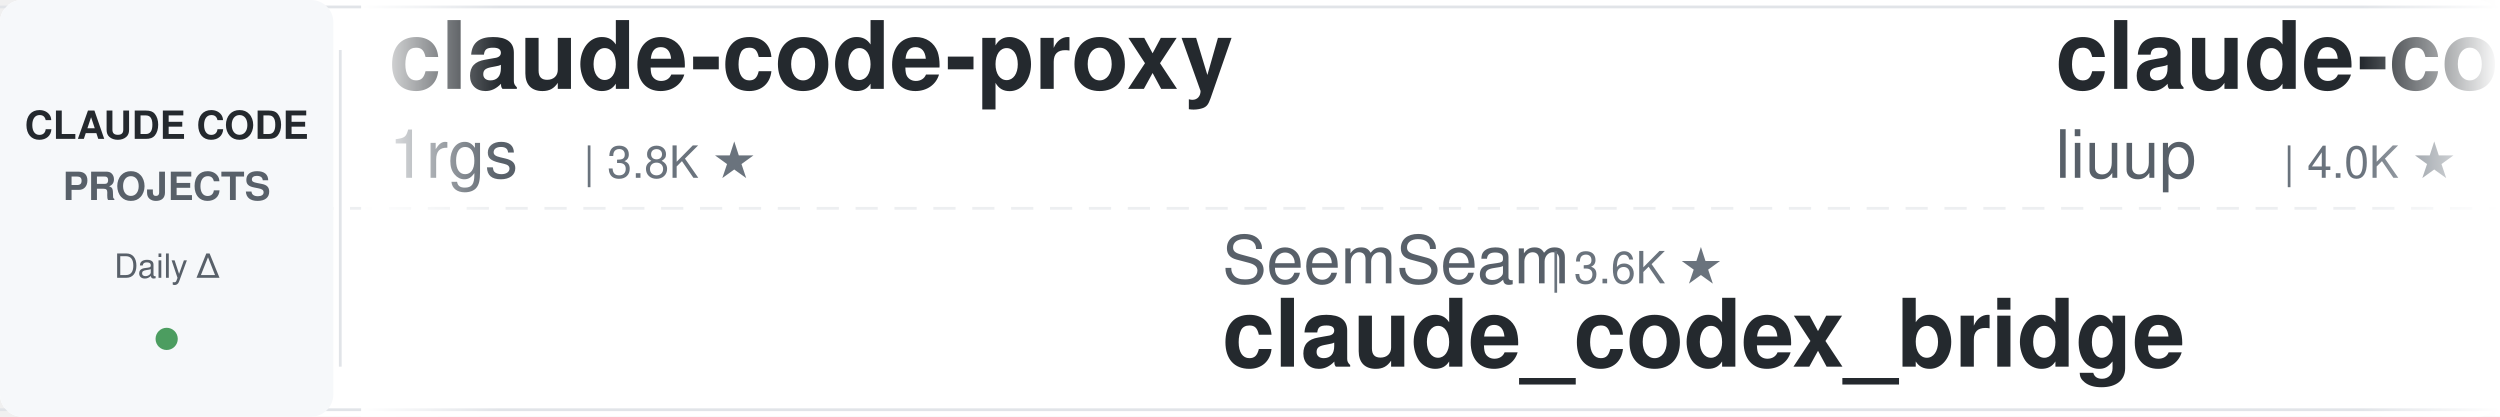
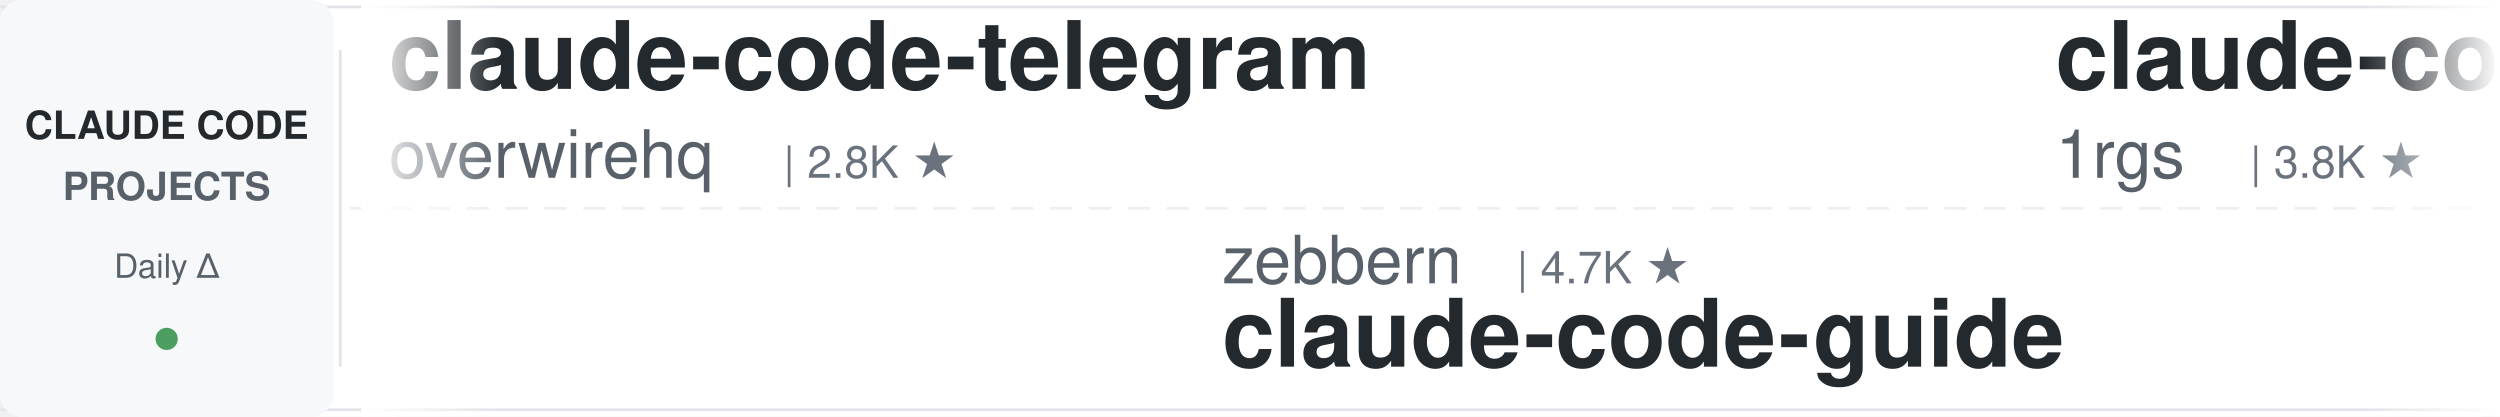
<svg xmlns="http://www.w3.org/2000/svg" width="900" height="150">
  <defs>
    <linearGradient id="leftFade" x1="0%" y1="0%" x2="100%" y2="0%">
      <stop offset="0%" style="stop-color:#ffffff;stop-opacity:1" />
      <stop offset="100%" style="stop-color:#ffffff;stop-opacity:0" />
    </linearGradient>
    <linearGradient id="rightFade" x1="0%" y1="0%" x2="100%" y2="0%">
      <stop offset="0%" style="stop-color:#ffffff;stop-opacity:0" />
      <stop offset="100%" style="stop-color:#ffffff;stop-opacity:1" />
    </linearGradient>
  </defs>
  <rect width="900" height="150" fill="#ffffff" rx="8" />
  <rect x="0" y="2" width="900" height="1" fill="#e1e4e8" />
  <rect x="0" y="147" width="900" height="1" fill="#e1e4e8" />
  <line x1="0" y1="75" x2="900" y2="75" stroke="#e1e4e8" stroke-width="1" stroke-dasharray="8 6" opacity="0.6" />
  <rect x="0" y="0" width="120" height="150" fill="#f6f8fa" rx="8" />
  <text x="60" y="50" font-family="-apple-system, BlinkMacSystemFont, 'Segoe UI', Helvetica, Arial, sans-serif" font-size="14" font-weight="600" fill="#24292e" text-anchor="middle">CLAUDE CODE</text>
  <text x="60" y="72" font-family="-apple-system, BlinkMacSystemFont, 'Segoe UI', Helvetica, Arial, sans-serif" font-size="14" font-weight="600" fill="#586069" text-anchor="middle">PROJECTS</text>
  <text x="60" y="100" font-family="-apple-system, BlinkMacSystemFont, 'Segoe UI', Helvetica, Arial, sans-serif" font-size="12" font-weight="500" fill="#586069" text-anchor="middle">Daily Δ</text>
  <circle cx="60" cy="122" r="4" fill="#22863a" opacity="0.8" />
  <rect x="122" y="18" width="1" height="114" fill="#e1e4e8" />
  <clipPath id="tickerClip">
    <rect x="130" y="0" width="770" height="150" />
  </clipPath>
  <g clip-path="url(#tickerClip)">
    <g id="tickerItems">
      <animateTransform attributeName="transform" attributeType="XML" type="translate" from="0 0" to="-3000 0" dur="54s" repeatCount="indefinite" />
      <g transform="translate(0, 0)">
+         <text x="140" y="32" font-family="-apple-system, BlinkMacSystemFont, 'Segoe UI', Helvetica, Arial, sans-serif" font-size="34" font-weight="600" fill="#24292e">claude-code-telegram</text>
+         <text x="140" y="64" font-family="-apple-system, BlinkMacSystemFont, 'Segoe UI', Helvetica, Arial, sans-serif" font-size="24" font-weight="400" fill="#586069">overwirehq</text>
+         <text x="282" y="64" font-family="-apple-system, BlinkMacSystemFont, 'Segoe UI', Helvetica, Arial, sans-serif" font-size="16" font-weight="500" fill="#6a737d">| 2.8K ★</text>
+       </g>
+       <g transform="translate(300, 0)">
+         <text x="140" y="102" font-family="-apple-system, BlinkMacSystemFont, 'Segoe UI', Helvetica, Arial, sans-serif" font-size="24" font-weight="400" fill="#586069">zebbern</text>
+         <text x="246" y="102" font-family="-apple-system, BlinkMacSystemFont, 'Segoe UI', Helvetica, Arial, sans-serif" font-size="16" font-weight="500" fill="#6a737d">| 4.7K ★</text>
+         <text x="140" y="132" font-family="-apple-system, BlinkMacSystemFont, 'Segoe UI', Helvetica, Arial, sans-serif" font-size="34" font-weight="600" fill="#24292e">claude-code-guide</text>
+       </g>
+       <g transform="translate(600, 0)">
        <text x="140" y="32" font-family="-apple-system, BlinkMacSystemFont, 'Segoe UI', Helvetica, Arial, sans-serif" font-size="34" font-weight="600" fill="#24292e">claude-code-proxy</text>
        <text x="140" y="64" font-family="-apple-system, BlinkMacSystemFont, 'Segoe UI', Helvetica, Arial, sans-serif" font-size="24" font-weight="400" fill="#586069">1rgs</text>
        <text x="210" y="64" font-family="-apple-system, BlinkMacSystemFont, 'Segoe UI', Helvetica, Arial, sans-serif" font-size="16" font-weight="500" fill="#6a737d">| 3.8K ★</text>
      </g>
-       <g transform="translate(300, 0)">
-         <text x="140" y="102" font-family="-apple-system, BlinkMacSystemFont, 'Segoe UI', Helvetica, Arial, sans-serif" font-size="24" font-weight="400" fill="#586069">SeemSeam</text>
-         <text x="258" y="102" font-family="-apple-system, BlinkMacSystemFont, 'Segoe UI', Helvetica, Arial, sans-serif" font-size="16" font-weight="500" fill="#6a737d">| 3.6K ★</text>
-         <text x="140" y="132" font-family="-apple-system, BlinkMacSystemFont, 'Segoe UI', Helvetica, Arial, sans-serif" font-size="34" font-weight="600" fill="#24292e">claude_codex_bridge</text>
-       </g>
-       <g transform="translate(600, 0)">
-         <text x="140" y="32" font-family="-apple-system, BlinkMacSystemFont, 'Segoe UI', Helvetica, Arial, sans-serif" font-size="34" font-weight="600" fill="#24292e">claude-code-analysis</text>
-         <text x="140" y="64" font-family="-apple-system, BlinkMacSystemFont, 'Segoe UI', Helvetica, Arial, sans-serif" font-size="24" font-weight="400" fill="#586069">liuup</text>
-         <text x="222" y="64" font-family="-apple-system, BlinkMacSystemFont, 'Segoe UI', Helvetica, Arial, sans-serif" font-size="16" font-weight="500" fill="#6a737d">| 4.0K ★</text>
-       </g>
      <g transform="translate(900, 0)">
-         <text x="140" y="102" font-family="-apple-system, BlinkMacSystemFont, 'Segoe UI', Helvetica, Arial, sans-serif" font-size="24" font-weight="400" fill="#586069">ChrisWiles</text>
-         <text x="282" y="102" font-family="-apple-system, BlinkMacSystemFont, 'Segoe UI', Helvetica, Arial, sans-serif" font-size="16" font-weight="500" fill="#6a737d">| 6.1K ★</text>
-         <text x="140" y="132" font-family="-apple-system, BlinkMacSystemFont, 'Segoe UI', Helvetica, Arial, sans-serif" font-size="34" font-weight="600" fill="#24292e">claude-code-showcase</text>
-       </g>
-       <g transform="translate(1200, 0)">
-         <text x="140" y="32" font-family="-apple-system, BlinkMacSystemFont, 'Segoe UI', Helvetica, Arial, sans-serif" font-size="34" font-weight="600" fill="#24292e">claude-code-local</text>
-         <text x="140" y="64" font-family="-apple-system, BlinkMacSystemFont, 'Segoe UI', Helvetica, Arial, sans-serif" font-size="24" font-weight="400" fill="#586069">nicedreamzapp</text>
-         <text x="318" y="64" font-family="-apple-system, BlinkMacSystemFont, 'Segoe UI', Helvetica, Arial, sans-serif" font-size="16" font-weight="500" fill="#6a737d">| 3.3K ★</text>
-       </g>
-       <g transform="translate(1500, 0)">
-         <text x="140" y="102" font-family="-apple-system, BlinkMacSystemFont, 'Segoe UI', Helvetica, Arial, sans-serif" font-size="24" font-weight="400" fill="#586069">ponponon</text>
-         <text x="258" y="102" font-family="-apple-system, BlinkMacSystemFont, 'Segoe UI', Helvetica, Arial, sans-serif" font-size="16" font-weight="500" fill="#6a737d">| 2.3K ★</text>
-         <text x="140" y="132" font-family="-apple-system, BlinkMacSystemFont, 'Segoe UI', Helvetica, Arial, sans-serif" font-size="34" font-weight="600" fill="#24292e">claude_code_src</text>
-       </g>
-       <g transform="translate(1800, 0)">
-         <text x="140" y="32" font-family="-apple-system, BlinkMacSystemFont, 'Segoe UI', Helvetica, Arial, sans-serif" font-size="34" font-weight="600" fill="#24292e">free-claude-code</text>
-         <text x="140" y="64" font-family="-apple-system, BlinkMacSystemFont, 'Segoe UI', Helvetica, Arial, sans-serif" font-size="24" font-weight="400" fill="#586069">Alishahryar1</text>
-         <text x="306" y="64" font-family="-apple-system, BlinkMacSystemFont, 'Segoe UI', Helvetica, Arial, sans-serif" font-size="16" font-weight="500" fill="#6a737d">| 57.1K ★</text>
-       </g>
-       <g transform="translate(2100, 0)">
        <text x="140" y="102" font-family="-apple-system, BlinkMacSystemFont, 'Segoe UI', Helvetica, Arial, sans-serif" font-size="24" font-weight="400" fill="#586069">alejandrobalderas</text>
        <text x="366" y="102" font-family="-apple-system, BlinkMacSystemFont, 'Segoe UI', Helvetica, Arial, sans-serif" font-size="16" font-weight="500" fill="#6a737d">| 3.0K ★</text>
        <text x="140" y="132" font-family="-apple-system, BlinkMacSystemFont, 'Segoe UI', Helvetica, Arial, sans-serif" font-size="34" font-weight="600" fill="#24292e">claude-code-from-source</text>
      </g>
+       <g transform="translate(1200, 0)">
+         <text x="140" y="32" font-family="-apple-system, BlinkMacSystemFont, 'Segoe UI', Helvetica, Arial, sans-serif" font-size="34" font-weight="600" fill="#24292e">ECC</text>
+         <text x="140" y="64" font-family="-apple-system, BlinkMacSystemFont, 'Segoe UI', Helvetica, Arial, sans-serif" font-size="24" font-weight="400" fill="#586069">affaan-m</text>
+         <text x="258" y="64" font-family="-apple-system, BlinkMacSystemFont, 'Segoe UI', Helvetica, Arial, sans-serif" font-size="16" font-weight="500" fill="#6a737d">| 276.2K ★</text>
+       </g>
+       <g transform="translate(1500, 0)">
+         <text x="140" y="102" font-family="-apple-system, BlinkMacSystemFont, 'Segoe UI', Helvetica, Arial, sans-serif" font-size="24" font-weight="400" fill="#586069">wanshuiyin</text>
+         <text x="282" y="102" font-family="-apple-system, BlinkMacSystemFont, 'Segoe UI', Helvetica, Arial, sans-serif" font-size="16" font-weight="500" fill="#6a737d">| 17.2K ★</text>
+         <text x="140" y="132" font-family="-apple-system, BlinkMacSystemFont, 'Segoe UI', Helvetica, Arial, sans-serif" font-size="34" font-weight="600" fill="#24292e">Auto-claude-code-researc...</text>
+       </g>
+       <g transform="translate(1800, 0)">
+         <text x="140" y="32" font-family="-apple-system, BlinkMacSystemFont, 'Segoe UI', Helvetica, Arial, sans-serif" font-size="34" font-weight="600" fill="#24292e">claude_codex_bridge</text>
+         <text x="140" y="64" font-family="-apple-system, BlinkMacSystemFont, 'Segoe UI', Helvetica, Arial, sans-serif" font-size="24" font-weight="400" fill="#586069">SeemSeam</text>
+         <text x="258" y="64" font-family="-apple-system, BlinkMacSystemFont, 'Segoe UI', Helvetica, Arial, sans-serif" font-size="16" font-weight="500" fill="#6a737d">| 3.6K ★</text>
+       </g>
+       <g transform="translate(2100, 0)">
+         <text x="140" y="102" font-family="-apple-system, BlinkMacSystemFont, 'Segoe UI', Helvetica, Arial, sans-serif" font-size="24" font-weight="400" fill="#586069">Cranot</text>
+         <text x="234" y="102" font-family="-apple-system, BlinkMacSystemFont, 'Segoe UI', Helvetica, Arial, sans-serif" font-size="16" font-weight="500" fill="#6a737d">| 2.9K ★</text>
+         <text x="140" y="132" font-family="-apple-system, BlinkMacSystemFont, 'Segoe UI', Helvetica, Arial, sans-serif" font-size="34" font-weight="600" fill="#24292e">claude-code-guide</text>
+       </g>
      <g transform="translate(2400, 0)">
-         <text x="140" y="32" font-family="-apple-system, BlinkMacSystemFont, 'Segoe UI', Helvetica, Arial, sans-serif" font-size="34" font-weight="600" fill="#24292e">Claude-Code-Source-Study</text>
-         <text x="140" y="64" font-family="-apple-system, BlinkMacSystemFont, 'Segoe UI', Helvetica, Arial, sans-serif" font-size="24" font-weight="400" fill="#586069">luyao618</text>
-         <text x="258" y="64" font-family="-apple-system, BlinkMacSystemFont, 'Segoe UI', Helvetica, Arial, sans-serif" font-size="16" font-weight="500" fill="#6a737d">| 1.7K ★</text>
+         <text x="140" y="32" font-family="-apple-system, BlinkMacSystemFont, 'Segoe UI', Helvetica, Arial, sans-serif" font-size="34" font-weight="600" fill="#24292e">claude-code-base-action</text>
+         <text x="140" y="64" font-family="-apple-system, BlinkMacSystemFont, 'Segoe UI', Helvetica, Arial, sans-serif" font-size="24" font-weight="400" fill="#586069">anthropics</text>
+         <text x="282" y="64" font-family="-apple-system, BlinkMacSystemFont, 'Segoe UI', Helvetica, Arial, sans-serif" font-size="16" font-weight="500" fill="#6a737d">| 999 ★</text>
      </g>
      <g transform="translate(2700, 0)">
-         <text x="140" y="102" font-family="-apple-system, BlinkMacSystemFont, 'Segoe UI', Helvetica, Arial, sans-serif" font-size="24" font-weight="400" fill="#586069">shanraisshan</text>
-         <text x="306" y="102" font-family="-apple-system, BlinkMacSystemFont, 'Segoe UI', Helvetica, Arial, sans-serif" font-size="16" font-weight="500" fill="#6a737d">| 67.3K ★</text>
-         <text x="140" y="132" font-family="-apple-system, BlinkMacSystemFont, 'Segoe UI', Helvetica, Arial, sans-serif" font-size="34" font-weight="600" fill="#24292e">claude-code-best-practic...</text>
+         <text x="140" y="102" font-family="-apple-system, BlinkMacSystemFont, 'Segoe UI', Helvetica, Arial, sans-serif" font-size="24" font-weight="400" fill="#586069">VoltAgent</text>
+         <text x="270" y="102" font-family="-apple-system, BlinkMacSystemFont, 'Segoe UI', Helvetica, Arial, sans-serif" font-size="16" font-weight="500" fill="#6a737d">| 25.6K ★</text>
+         <text x="140" y="132" font-family="-apple-system, BlinkMacSystemFont, 'Segoe UI', Helvetica, Arial, sans-serif" font-size="34" font-weight="600" fill="#24292e">awesome-claude-code-suba...</text>
      </g>
      <g transform="translate(3000, 0)">
+         <text x="140" y="32" font-family="-apple-system, BlinkMacSystemFont, 'Segoe UI', Helvetica, Arial, sans-serif" font-size="34" font-weight="600" fill="#24292e">claude-code-telegram</text>
+         <text x="140" y="64" font-family="-apple-system, BlinkMacSystemFont, 'Segoe UI', Helvetica, Arial, sans-serif" font-size="24" font-weight="400" fill="#586069">overwirehq</text>
+         <text x="282" y="64" font-family="-apple-system, BlinkMacSystemFont, 'Segoe UI', Helvetica, Arial, sans-serif" font-size="16" font-weight="500" fill="#6a737d">| 2.8K ★</text>
+       </g>
+       <g transform="translate(3300, 0)">
+         <text x="140" y="102" font-family="-apple-system, BlinkMacSystemFont, 'Segoe UI', Helvetica, Arial, sans-serif" font-size="24" font-weight="400" fill="#586069">zebbern</text>
+         <text x="246" y="102" font-family="-apple-system, BlinkMacSystemFont, 'Segoe UI', Helvetica, Arial, sans-serif" font-size="16" font-weight="500" fill="#6a737d">| 4.7K ★</text>
+         <text x="140" y="132" font-family="-apple-system, BlinkMacSystemFont, 'Segoe UI', Helvetica, Arial, sans-serif" font-size="34" font-weight="600" fill="#24292e">claude-code-guide</text>
+       </g>
+       <g transform="translate(3600, 0)">
        <text x="140" y="32" font-family="-apple-system, BlinkMacSystemFont, 'Segoe UI', Helvetica, Arial, sans-serif" font-size="34" font-weight="600" fill="#24292e">claude-code-proxy</text>
        <text x="140" y="64" font-family="-apple-system, BlinkMacSystemFont, 'Segoe UI', Helvetica, Arial, sans-serif" font-size="24" font-weight="400" fill="#586069">1rgs</text>
        <text x="210" y="64" font-family="-apple-system, BlinkMacSystemFont, 'Segoe UI', Helvetica, Arial, sans-serif" font-size="16" font-weight="500" fill="#6a737d">| 3.8K ★</text>
      </g>
-       <g transform="translate(3300, 0)">
-         <text x="140" y="102" font-family="-apple-system, BlinkMacSystemFont, 'Segoe UI', Helvetica, Arial, sans-serif" font-size="24" font-weight="400" fill="#586069">SeemSeam</text>
-         <text x="258" y="102" font-family="-apple-system, BlinkMacSystemFont, 'Segoe UI', Helvetica, Arial, sans-serif" font-size="16" font-weight="500" fill="#6a737d">| 3.6K ★</text>
-         <text x="140" y="132" font-family="-apple-system, BlinkMacSystemFont, 'Segoe UI', Helvetica, Arial, sans-serif" font-size="34" font-weight="600" fill="#24292e">claude_codex_bridge</text>
-       </g>
-       <g transform="translate(3600, 0)">
-         <text x="140" y="32" font-family="-apple-system, BlinkMacSystemFont, 'Segoe UI', Helvetica, Arial, sans-serif" font-size="34" font-weight="600" fill="#24292e">claude-code-analysis</text>
-         <text x="140" y="64" font-family="-apple-system, BlinkMacSystemFont, 'Segoe UI', Helvetica, Arial, sans-serif" font-size="24" font-weight="400" fill="#586069">liuup</text>
-         <text x="222" y="64" font-family="-apple-system, BlinkMacSystemFont, 'Segoe UI', Helvetica, Arial, sans-serif" font-size="16" font-weight="500" fill="#6a737d">| 4.0K ★</text>
-       </g>
      <g transform="translate(3900, 0)">
-         <text x="140" y="102" font-family="-apple-system, BlinkMacSystemFont, 'Segoe UI', Helvetica, Arial, sans-serif" font-size="24" font-weight="400" fill="#586069">ChrisWiles</text>
-         <text x="282" y="102" font-family="-apple-system, BlinkMacSystemFont, 'Segoe UI', Helvetica, Arial, sans-serif" font-size="16" font-weight="500" fill="#6a737d">| 6.1K ★</text>
-         <text x="140" y="132" font-family="-apple-system, BlinkMacSystemFont, 'Segoe UI', Helvetica, Arial, sans-serif" font-size="34" font-weight="600" fill="#24292e">claude-code-showcase</text>
+         <text x="140" y="102" font-family="-apple-system, BlinkMacSystemFont, 'Segoe UI', Helvetica, Arial, sans-serif" font-size="24" font-weight="400" fill="#586069">alejandrobalderas</text>
+         <text x="366" y="102" font-family="-apple-system, BlinkMacSystemFont, 'Segoe UI', Helvetica, Arial, sans-serif" font-size="16" font-weight="500" fill="#6a737d">| 3.0K ★</text>
+         <text x="140" y="132" font-family="-apple-system, BlinkMacSystemFont, 'Segoe UI', Helvetica, Arial, sans-serif" font-size="34" font-weight="600" fill="#24292e">claude-code-from-source</text>
      </g>
    </g>
  </g>
  <rect x="130" y="0" width="50" height="150" fill="url(#leftFade)" />
  <rect x="850" y="0" width="50" height="150" fill="url(#rightFade)" />
</svg>
